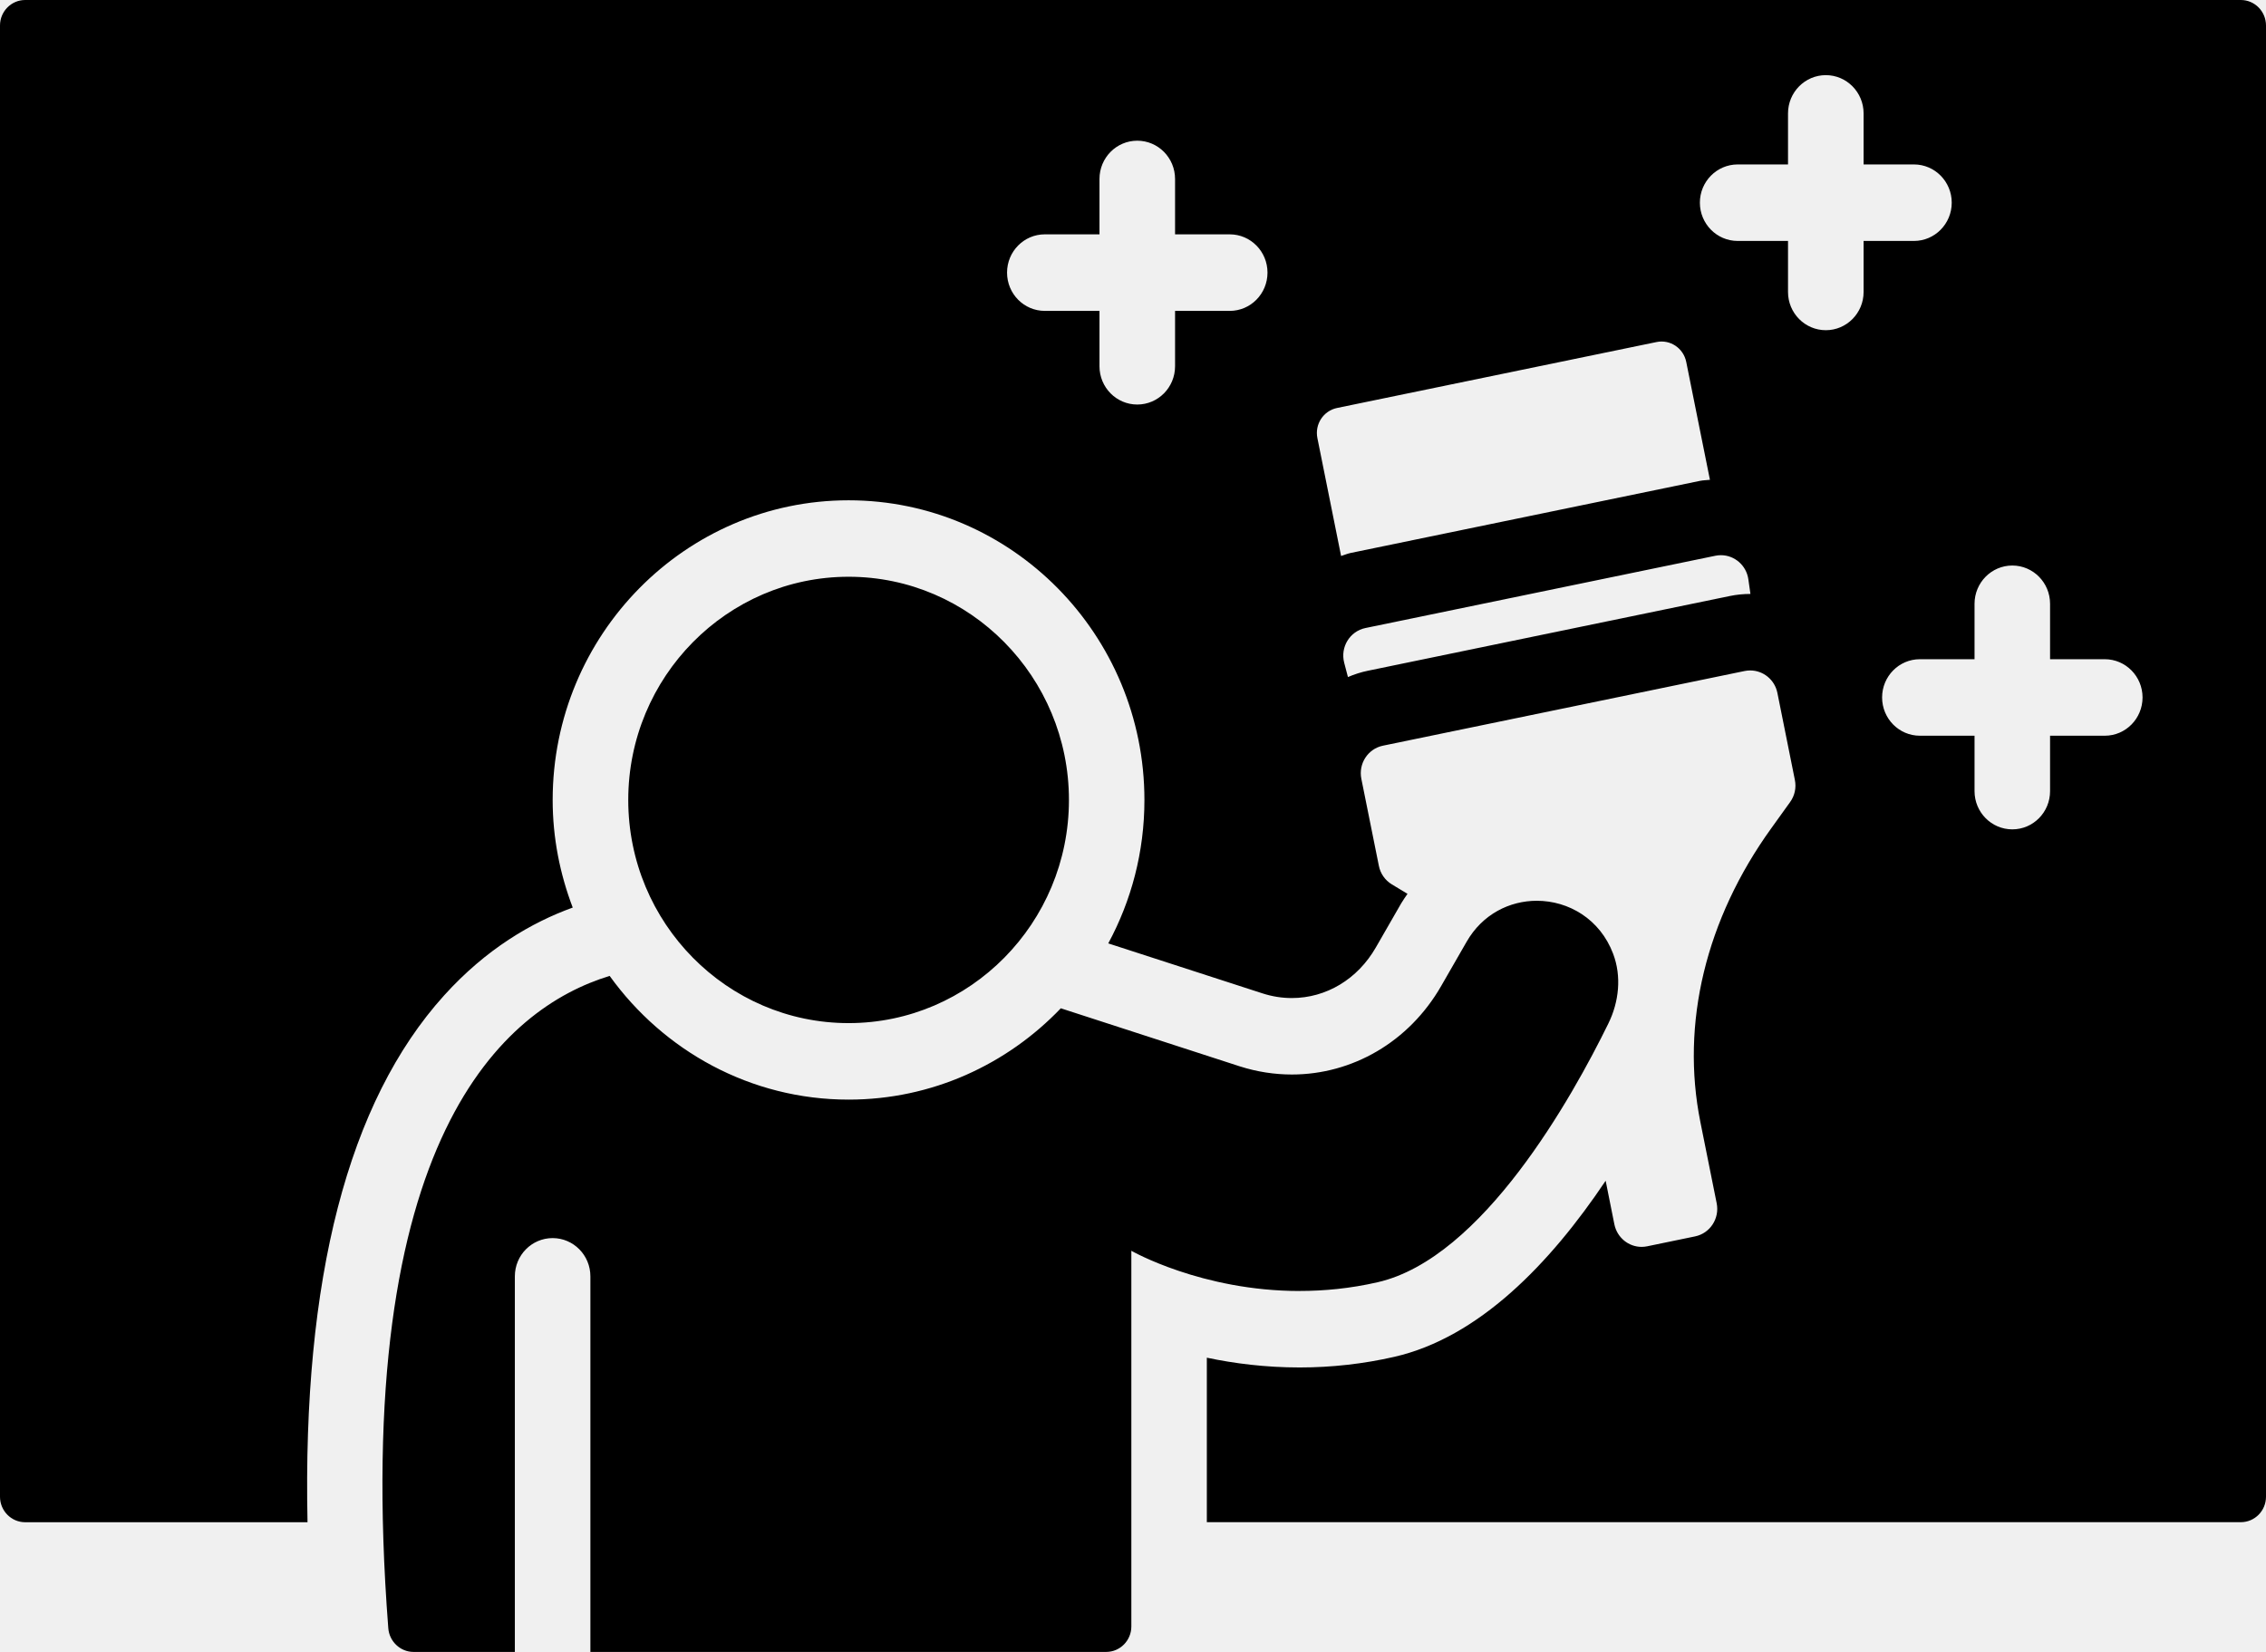
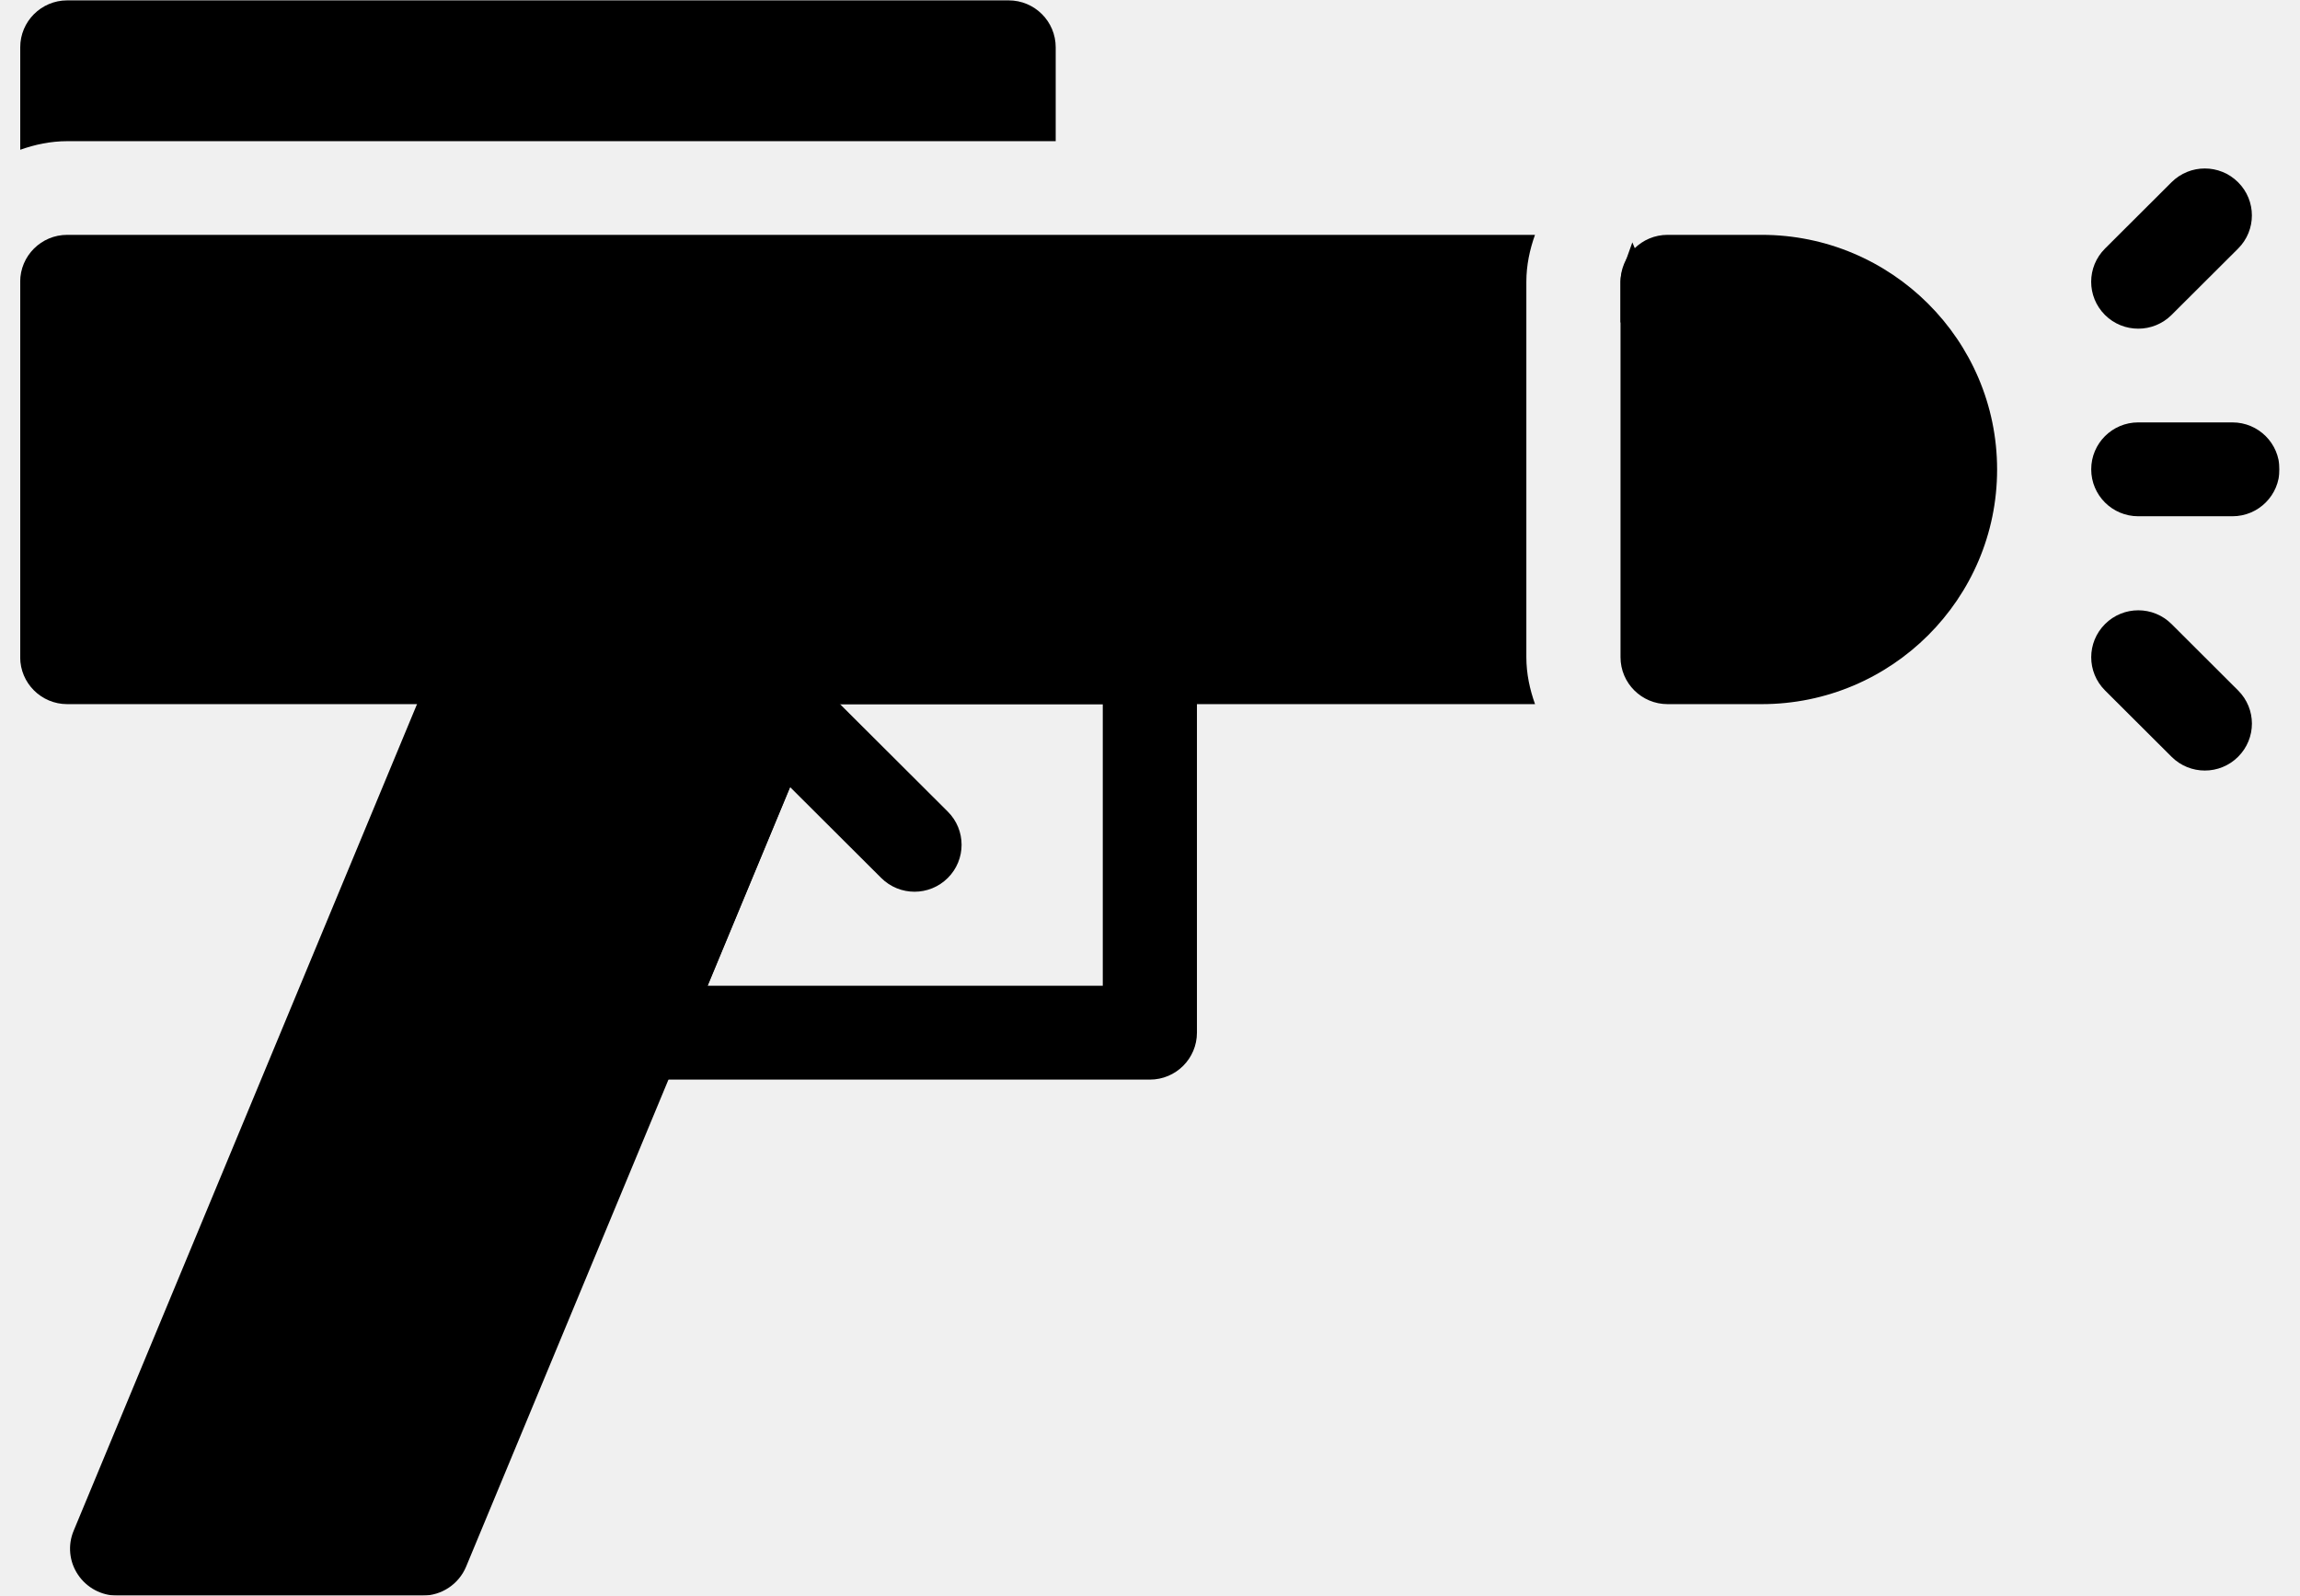
- <svg xmlns="http://www.w3.org/2000/svg" width="48" height="35" viewBox="0 0 48 35" fill="none">
-   <path d="M47.467 0H0.533C0.239 0 0 0.242 0 0.54V31.712C0 32.01 0.239 32.252 0.533 32.252H6.514C6.405 27.095 7.372 23.344 9.407 21.091C10.296 20.107 11.259 19.545 12.132 19.229C11.862 18.52 11.707 17.754 11.707 16.95C11.707 13.448 14.519 10.6 17.975 10.6C21.431 10.6 24.242 13.448 24.242 16.95C24.242 18.05 23.964 19.085 23.476 19.988L26.743 21.047C26.947 21.113 27.156 21.146 27.364 21.146C28.094 21.146 28.759 20.745 29.144 20.074L29.681 19.14C29.722 19.069 29.77 19.005 29.815 18.938L29.482 18.737C29.34 18.651 29.24 18.508 29.208 18.344L28.837 16.501C28.772 16.179 28.977 15.864 29.295 15.799L36.956 14.217C36.996 14.209 37.035 14.205 37.074 14.205C37.348 14.205 37.593 14.399 37.65 14.681L38.02 16.524C38.054 16.689 38.017 16.859 37.919 16.994L37.521 17.548C36.132 19.475 35.599 21.687 36.019 23.775L36.364 25.494C36.429 25.816 36.224 26.131 35.906 26.196L34.891 26.406C34.851 26.414 34.812 26.418 34.773 26.418C34.499 26.418 34.255 26.223 34.197 25.941L34.012 25.017C32.831 26.779 31.322 28.339 29.534 28.748C28.882 28.897 28.208 28.973 27.53 28.973C26.805 28.973 26.143 28.888 25.564 28.766V32.251L47.467 32.251C47.761 32.251 48 32.01 48 31.711L48 0.541C48 0.242 47.761 0 47.467 0L47.467 0ZM26.049 6.587H24.891V7.76C24.891 8.208 24.533 8.571 24.09 8.571C23.648 8.571 23.29 8.208 23.29 7.76V6.587H22.132C21.69 6.587 21.332 6.224 21.332 5.776C21.332 5.328 21.69 4.965 22.132 4.965H23.29V3.792C23.29 3.344 23.648 2.981 24.09 2.981C24.533 2.981 24.891 3.344 24.891 3.792V4.965H26.049C26.491 4.965 26.849 5.328 26.849 5.776C26.849 6.224 26.491 6.587 26.049 6.587ZM27.906 9.282C27.847 8.989 28.033 8.704 28.322 8.644L35.09 7.247C35.378 7.187 35.66 7.376 35.719 7.668L36.221 10.166C36.152 10.174 36.083 10.174 36.016 10.187L28.605 11.717C28.537 11.732 28.474 11.76 28.408 11.78L27.906 9.282ZM37.075 12.584C36.928 12.584 36.781 12.599 36.637 12.629L28.977 14.211C28.83 14.241 28.688 14.287 28.553 14.345L28.474 14.043C28.387 13.711 28.593 13.374 28.925 13.306L36.336 11.775C36.375 11.767 36.415 11.763 36.454 11.763C36.74 11.763 36.993 11.976 37.035 12.275L37.079 12.584C37.077 12.584 37.076 12.584 37.075 12.584ZM39.476 6.186C39.476 6.634 39.117 6.996 38.676 6.996C38.234 6.996 37.875 6.634 37.875 6.186V5.105H36.809C36.367 5.105 36.008 4.742 36.008 4.294C36.008 3.847 36.367 3.484 36.809 3.484H37.875V2.403C37.875 1.955 38.234 1.592 38.676 1.592C39.117 1.592 39.476 1.955 39.476 2.403V3.484H40.543C40.984 3.484 41.343 3.847 41.343 4.294C41.343 4.742 40.984 5.105 40.543 5.105H39.476V6.186ZM44.585 15.588H43.426V16.762C43.426 17.21 43.068 17.572 42.626 17.572C42.185 17.572 41.826 17.21 41.826 16.762V15.588H40.668C40.226 15.588 39.868 15.225 39.868 14.777C39.868 14.33 40.226 13.967 40.668 13.967H41.826V12.793C41.826 12.345 42.185 11.982 42.626 11.982C43.068 11.982 43.426 12.345 43.426 12.793V13.967H44.585C45.027 13.967 45.385 14.33 45.385 14.777C45.385 15.225 45.027 15.588 44.585 15.588ZM27.531 27.353C25.453 27.353 23.965 26.501 23.965 26.501V34.46C23.965 34.758 23.726 35 23.431 35L12.506 35V27.042C12.506 26.595 12.148 26.232 11.706 26.232C11.264 26.232 10.906 26.595 10.906 27.042L10.906 35H8.759C8.48 35 8.246 34.778 8.225 34.497C7.423 24.086 10.694 21.354 12.914 20.677C14.055 22.262 15.896 23.298 17.976 23.298C19.739 23.298 21.332 22.554 22.471 21.363L26.262 22.593C26.628 22.71 27 22.766 27.366 22.766C28.64 22.766 29.845 22.081 30.529 20.889L31.066 19.955C31.402 19.368 31.979 19.085 32.554 19.085C33.225 19.085 33.892 19.47 34.171 20.209C34.352 20.688 34.295 21.225 34.07 21.684C33.306 23.245 31.404 26.659 29.183 27.167C28.605 27.3 28.05 27.352 27.531 27.352L27.531 27.353ZM13.308 16.949C13.308 14.342 15.402 12.22 17.976 12.22C20.549 12.22 22.643 14.342 22.643 16.949C22.643 19.557 20.549 21.677 17.976 21.677C15.402 21.677 13.308 19.557 13.308 16.949Z" fill="black" />
+ <svg xmlns="http://www.w3.org/2000/svg" width="49" height="34" viewBox="0 0 49 34" fill="none">
+   <path d="M24.497 23.003H13.577C13.242 23.003 12.929 22.836 12.744 22.559C12.557 22.282 12.522 21.93 12.651 21.621L15.97 13.622C16.124 13.248 16.491 13.004 16.896 13.004H24.498C25.052 13.004 25.5 13.452 25.5 14.004V22.003C25.5 22.555 25.052 23.003 24.498 23.003L24.497 23.003ZM15.077 21.003H23.494V15.003H17.567L15.077 21.003Z" fill="black" />
+   <path d="M19.483 19C19.227 19 18.97 18.902 18.774 18.707L15.766 15.707C15.374 15.316 15.374 14.684 15.766 14.293C16.158 13.902 16.792 13.902 17.184 14.293L20.192 17.293C20.584 17.684 20.584 18.316 20.192 18.707C19.996 18.902 19.74 19 19.483 19Z" fill="black" />
+   <mask id="mask0_7514_50480" style="mask-type:luminance" maskUnits="userSpaceOnUse" x="0" y="0" width="23" height="4">
+     <path d="M0.43 0H22.586V3.239H0.43V0Z" fill="white" />
+   </mask>
+   <g mask="url(#mask0_7514_50480)">
+     <path d="M1.433 3.008H22.491V1.008C22.491 0.456 22.043 0.008 21.489 0.008H1.433C0.879 0.008 0.431 0.456 0.431 1.008V3.191C0.746 3.079 1.08 3.008 1.433 3.008L1.433 3.008Z" fill="black" />
+   </g>
+   <mask id="mask1_7514_50480" style="mask-type:luminance" maskUnits="userSpaceOnUse" x="0" y="4" width="33" height="12">
+     <path d="M0.43 4.953H32.713V15.051H0.43V4.953Z" fill="white" />
+   </mask>
+   <g mask="url(#mask1_7514_50480)">
+     <path d="M32.518 14.003V6.004C32.518 5.652 32.59 5.318 32.702 5.004H1.432C0.878 5.004 0.43 5.452 0.43 6.004V14.003C0.43 14.555 0.878 15.003 1.432 15.003H32.703C32.591 14.689 32.518 14.355 32.518 14.003H32.518Z" fill="black" />
+   </g>
+   <path d="M37.533 5.004H35.527C34.973 5.004 34.524 5.452 34.524 6.004V14.003C34.524 14.555 34.973 15.003 35.527 15.003H37.533C40.297 15.003 42.547 12.76 42.547 10.004C42.547 7.247 40.297 5.004 37.533 5.004V5.004Z" fill="black" />
+   <mask id="mask2_7514_50480" style="mask-type:luminance" maskUnits="userSpaceOnUse" x="44" y="8" width="5" height="4">
+     <path d="M44.464 8.957H48.563V11.053H44.464V8.957Z" fill="white" />
+   </mask>
+   <g mask="url(#mask2_7514_50480)">
+     <path d="M47.56 11H45.554C45 11 44.552 10.552 44.552 10C44.552 9.448 45 9 45.554 9H47.56C48.115 9 48.563 9.448 48.563 10C48.563 10.552 48.115 11 47.56 11Z" fill="black" />
+   </g>
+   <path d="M45.554 7.003C45.297 7.003 45.041 6.906 44.845 6.711C44.453 6.32 44.453 5.688 44.845 5.297L46.263 3.883C46.655 3.492 47.289 3.492 47.681 3.883C48.073 4.274 48.073 4.906 47.681 5.297L46.263 6.711C46.068 6.905 45.811 7.003 45.554 7.003Z" fill="black" />
+   <path d="M46.973 16.418C46.716 16.418 46.459 16.32 46.264 16.125L44.846 14.711C44.454 14.32 44.454 13.688 44.846 13.297C45.238 12.906 45.872 12.906 46.264 13.297L47.681 14.711C48.074 15.102 48.074 15.734 47.681 16.125C47.486 16.32 47.23 16.418 46.973 16.418Z" fill="black" />
+   <path d="M34.524 6.001V6.874C34.662 6.798 34.782 6.691 34.872 6.557C35.059 6.279 35.094 5.927 34.965 5.619L34.776 5.164L34.593 5.675C34.547 5.802 34.524 5.909 34.524 6.001Z" fill="black" />
+   <mask id="mask3_7514_50480" style="mask-type:luminance" maskUnits="userSpaceOnUse" x="1" y="12" width="17" height="22">
+     <path d="M1.472 12.953H17.904V33.997H1.472V12.953Z" fill="white" />
+   </mask>
+   <g mask="url(#mask3_7514_50480)">
+     <path d="M17.728 13.444C17.542 13.167 17.23 13 16.895 13H10.387C9.982 13 9.615 13.244 9.46 13.617L1.569 32.616C1.44 32.925 1.475 33.276 1.662 33.553C1.848 33.83 2.16 33.998 2.495 33.998H9.003C9.409 33.998 9.774 33.754 9.93 33.381L17.822 14.383C17.95 14.074 17.915 13.722 17.728 13.444Z" fill="black" />
+   </g>
</svg>
